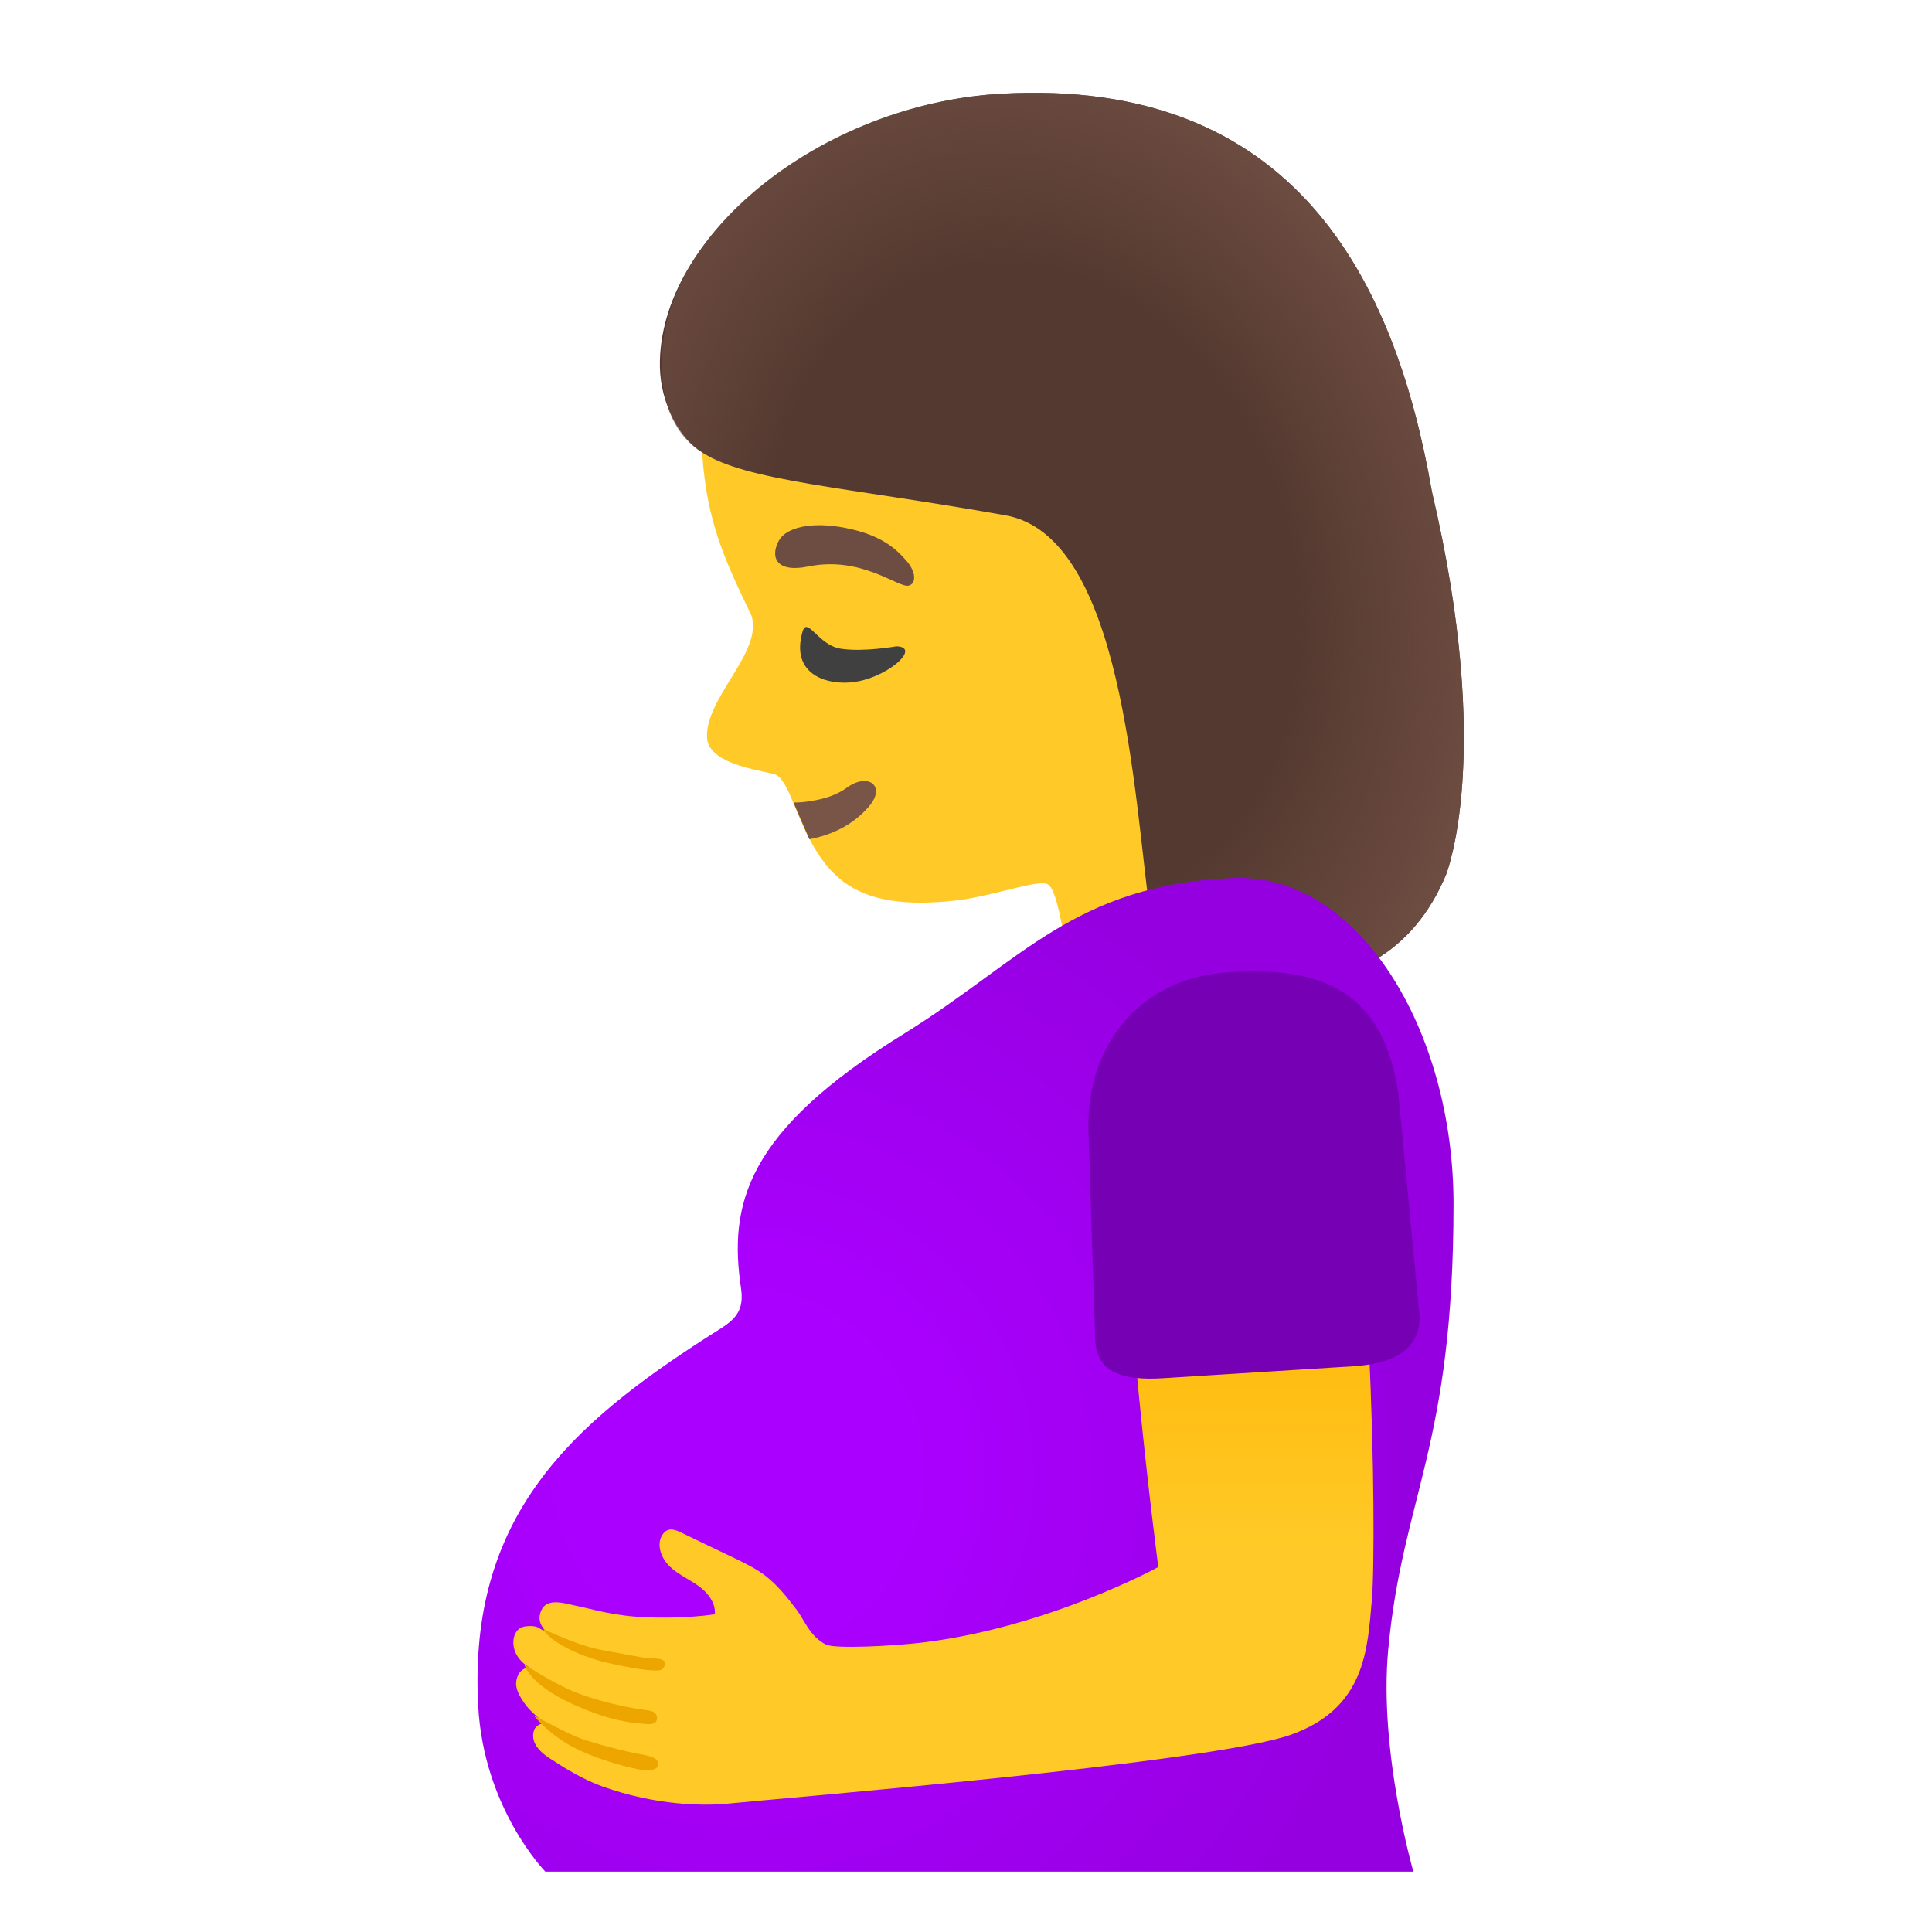
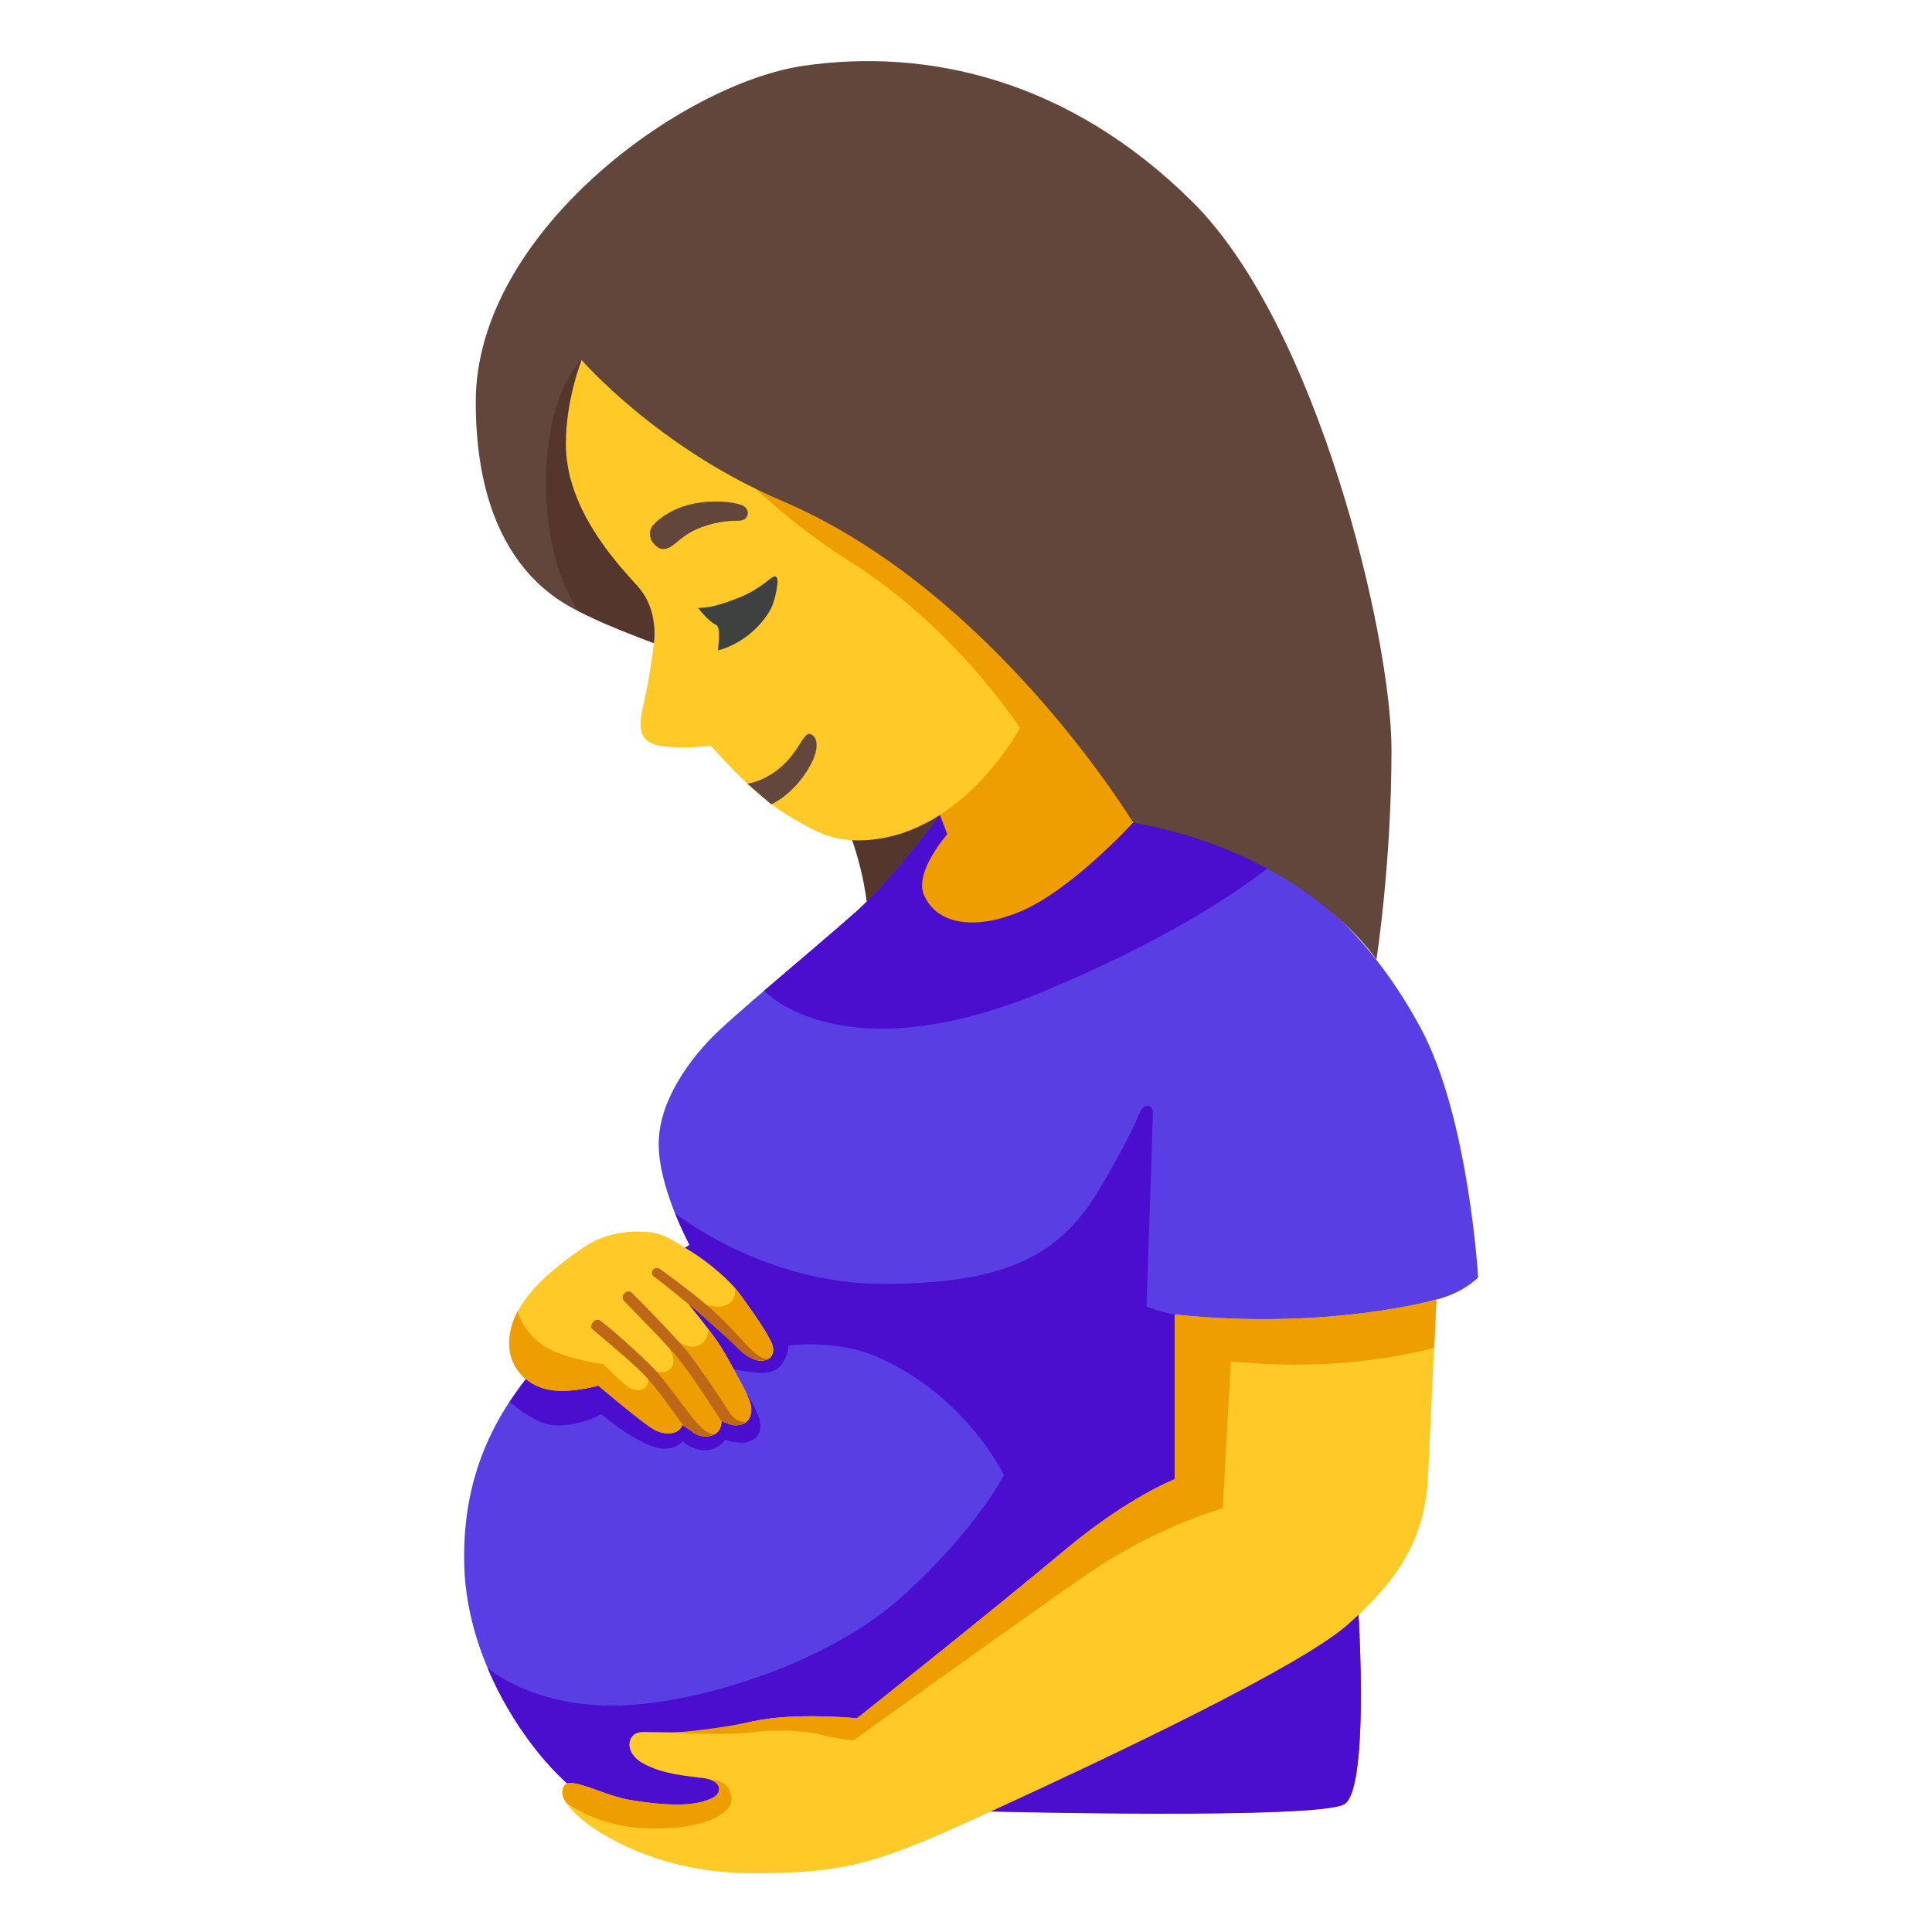
<svg xmlns="http://www.w3.org/2000/svg" enable-background="new 0 0 128 128" viewBox="0 0 128 128">
-   <radialGradient id="a" cx="69.41" cy="37.87" gradientTransform="matrix(.9604 -.2785 .3502 1.2079 -11.42 12.36)" gradientUnits="userSpaceOnUse" r="29.11">
-     <stop offset=".583" stop-color="#6d4c41" stop-opacity="0" />
-     <stop offset="1" stop-color="#6d4c41" />
-   </radialGradient>
-   <radialGradient id="b" cx="48.91" cy="97.58" gradientUnits="userSpaceOnUse" r="45.24">
-     <stop offset=".256" stop-color="#a0f" />
-     <stop offset=".987" stop-color="#9500e0" />
-   </radialGradient>
-   <linearGradient id="c" gradientUnits="userSpaceOnUse" x1="62.5" x2="62.5" y1="80.98" y2="124.62">
-     <stop offset="0" stop-color="#ffb300" />
-     <stop offset=".506" stop-color="#ffca28" />
-   </linearGradient>
-   <path d="m89.34 33.93c2.42-10-3.21-21.17-11.35-24.57-5.99-2.49-12.92-1.99-18.92.2-9.28 3.23-13.27 11.47-12.55 20.43.29 4.62 1.55 7.21 3.26 10.78.79 2.41-3.03 5.42-2.94 8.06.04 1.97 4.24 2.26 4.63 2.53.42.27.8 1.11 1.06 1.76 1.84 4.54 3.45 7.49 11.23 6.49 2.63-.42 5.18-1.4 5.71-.99.6.47 1.03 3.54 1.14 4.19.29 1.69-2.01 5.35-2.01 5.35l19.54-2.24 1.5.31s-5.87-16.24-2.41-27.4c.48-1.51 1.79-3.75 2.11-4.9z" fill="#ffca28" />
-   <path d="m52.57 53.17c.38 0 .77-.03 1.14-.1.91-.13 1.75-.41 2.39-.88 1.42-1.04 2.63-.11 1.48 1.23-.79.92-1.78 1.54-2.87 1.9-.36.12-.73.22-1.09.28z" fill="#795548" />
-   <path d="m94.87 32.58c-2.44-14.05-9.12-27.46-28.54-26.37-11.93.67-22.75 9.46-22.61 18.08.04 2.45 1.29 4.77 2.81 5.69 2.98 1.91 9.44 2.27 20.08 4.16 7.81 1.38 8.51 18.65 9.62 26.68 0 0 .43 3.23.41 3.69-.02.19-.03.29-.03.29h.01l8.33.56c4.44-.32 8.63-2.09 10.85-7.4 0-.01 3.2-7.86-.93-25.38z" fill="#543930" />
-   <path d="m94.87 32.58c-2.44-14.05-9.12-27.46-28.54-26.37-11.93.67-23.22 9.53-22.46 18.76.2 2.44 1.14 4.09 2.66 5.01 2.98 1.91 9.52 2.3 20.08 4.16 7.74 1.36 8.83 19.87 9.14 22.68.23 2.11.92 7.23.89 7.69-.02.19-.03.29-.03.29h.01l8.33.56c4.44-.32 8.63-2.09 10.85-7.4 0-.01 3.2-7.86-.93-25.38z" fill="url(#a)" />
-   <path d="m59.38 42.82c1.77.04-.76 2.27-3.16 2.4-1.74.1-3.79-.71-3.06-3.34.31-1.12 1.03.87 2.55 1.1s3.67-.16 3.67-.16z" fill="#404040" />
-   <path d="m53.55 37.53c-2.08.43-2.56-.58-1.95-1.71.45-.83 2.05-1.31 4.43-.84 2.45.48 3.39 1.45 4.04 2.19.65.75.63 1.53.12 1.63-.69.15-3.12-1.99-6.64-1.27z" fill="#6d4c41" />
-   <path d="m36.13 124h57.51s-2.29-7.91-1.67-14.68c.95-10.22 4.33-13.44 4.33-29.56 0-11.58-6.34-21.93-14.61-21.59-10.51.44-14.05 5.53-21.82 10.33-10.51 6.5-11.6 11.33-10.77 16.89.26 1.78-.75 2.25-2.08 3.09-9.18 5.88-16.01 11.97-15.34 24.53.36 6.82 4.45 10.99 4.45 10.99z" fill="url(#b)" />
-   <path d="m88.24 70.96c-2.65-5.96-12.42-2.8-13.47 4.75-.88 6.33 1.97 28.11 1.97 28.11s-7.27 3.99-15.61 5c-1.99.24-5.81.43-6.4.14-1.06-.52-1.45-1.65-1.95-2.31-.62-.81-1.26-1.63-2.08-2.26-.62-.47-1.34-.82-2.04-1.16-1.17-.56-2.35-1.12-3.52-1.69-.29-.14-.63-.28-.92-.16-.15.07-.27.2-.36.34-.38.66-.04 1.53.51 2.06s1.27.84 1.89 1.28 1.17 1.13 1.1 1.89c-1.72.26-4.26.3-5.92.09-1.61-.21-2.26-.45-3.45-.69-.61-.13-1.78-.51-2.14.37-.29.69.08 1.14.46 1.49.03.03.06.05.09.08-.16-.11-.38-.25-.64-.4-.14-.08-.32-.21-.93-.14-.58.07-.77.54-.81.89-.13 1.18 1.03 1.85 1.09 1.84 0 0-.72-.06-.9.86-.1.53.23 1.09.62 1.62s1.26 1.19 1.26 1.19-.6.05-.73.55c-.2.76.37 1.41 1.37 1.99 0 0 1.53 1.06 3.11 1.64 3.66 1.33 6.9 1.31 8.33 1.17 3.65-.37 31.92-2.68 37.3-4.55 5.02-1.75 5.13-5.71 5.42-8.97.34-3.96 0-29.06-2.65-35.02z" fill="url(#c)" />
-   <g fill="#eda600">
-     <path d="m43.33 109.88c.56-.01 1.02.21.54.71-.26.27-2.43-.14-3.73-.45-1.56-.37-3.26-1.16-3.94-1.9-.27-.3-.17-.29-.17-.29 1.21.52 2.54 1.14 3.91 1.38 1.38.24 2.83.56 3.39.55z" />
-     <path d="m43.53 113.85c-.02.49-.68.37-.94.35-1.73-.11-3.31-.68-4.7-1.32-2.88-1.32-3.15-2.6-3.15-2.6s2.12 1.35 3.39 1.84 2.97.95 4.68 1.18c.21.03.74.06.72.55z" />
-     <path d="m43.6 116.86c-.01.51-.69.43-1.21.38 0 0-1.97-.35-3.94-1.25-2.03-.93-3.1-2.35-3.1-2.35s2.27 1.24 3.21 1.57c.84.29 2.66.8 4.07 1.05.23.05.98.15.97.6z" />
+   <path d="m55.86 54.13s1.18 2.54 1.56 5.61c.39 3.07.34 2.16.34 2.16l6.58-6.22-2.5-4.09z" fill="#54362d" />
+   <path d="m62.27 53.99s-3.1 4.23-5.55 6.41-8.38 7.08-9.67 8.45c-1.29 1.36-3.41 4.02-3.41 6.95s2.04 6.67 2.04 6.67-7.22 4.63-9.81 7.63-5.31 7.08-5.11 13.69 4.56 12.8 7.76 15.12 27.18 1.09 27.18 1.09 21.59.54 23.36-.48.89-14.03.82-14.37 4.77-18.93 4.77-18.93c2.25-.43 3.28-1.6 3.28-1.6s-.62-10.59-3.8-16.5-8.97-12.58-19.07-13.62-12.79-.51-12.79-.51z" fill="#583ee3" />
+   <path d="m86.82 90.14s-7.6-2.82-8.99-3.05c-1-.17-1.87-.53-1.87-.53s.42-12.33.42-12.87-.59-.61-.83-.04-1.06 2.41-2.8 5.28c-2.63 4.36-6.31 6.13-14.26 6.13-7.94 0-13.75-4.67-13.76-4.67.49 1.22.96 2.09.96 2.09s-7.22 4.63-9.81 7.63c-.72.83-1.44 1.75-2.11 2.77.76.64 2.04 1.56 3.13 1.56 1.66 0 2.95-.74 2.95-.74s2.69 2.28 4.14 2.28c.9 0 1.23-.49 1.23-.49s.61.59 1.47.59c.95 0 1.35-.7 1.35-.7s.41.2 1.11.2 1.23-.39 1.23-1.13c0-1.2-2.2-3.85-2.2-3.85s1.11.35 2.4.35c1.58 0 1.66-1.81 1.66-1.81s3.21-.44 5.96.79c5.9 2.63 8.31 7.81 8.31 7.81s-1.84 3.61-6.74 8.04-13.76 7.22-19.21 7.22c-5.36 0-8.17-2.42-8.26-2.5 1.6 3.8 4.15 6.93 6.22 8.43 3.2 2.32 27.18 1.09 27.18 1.09s21.59.54 23.36-.48.89-14.03.82-14.37c-.05-.24 2.42-9.85 3.82-15.28z" fill="#4b0ece" />
+   <path d="m69.25 65.64c7.8-3.27 12.4-6.28 14.9-8.25-2.55-1.47-5.55-2.54-9.09-2.9-10.1-1.04-12.79-.5-12.79-.5s-3.1 4.23-5.55 6.41c-1.4 1.25-3.94 3.39-6.1 5.24 0 0 5.15 5.65 18.63 0z" fill="#4b0ece" />
+   <path d="m95.16 86.1s-7.18 2.06-17.33.99v10.91s-3.11 1.2-7.29 4.7c-4.78 4-13.76 11.14-13.76 11.14s-4.12-.41-6.88.2c-1.58.35-3.47.75-4.26.75-.78 0-2.3-.04-3.02-.04s-.93.5-.92.85c.01.37.25.87.91 1.23 1.29.72 2.89.83 4.04.98 1.03.14 1.36.88.61 1.28-.84.45-2.29.7-5.45.18-1.56-.26-3.07-1.1-4.02-1.14-.26-.01-.54.16-.54.65s.65 1.24 1.46 1.89 4.7 3.44 11.2 3.44 8.55-.8 16.11-4.27 20.16-9.43 23.3-12.23c3.15-2.81 5.13-5.51 5.3-9.94.21-4.45.54-11.57.54-11.57z" fill="#ffca28" />
+   <path d="m39.65 91.8s-2.09.61-3.54.21-2.36-1.59-2.36-3c0-.98.3-2.01 1.32-3.27 1.08-1.35 2.93-2.67 3.7-3.17s1.93-.98 3.52-.98 2.13.5 3.41 1.27c1.27.77 2.71 2.03 3.3 2.85.47.66 1.62 2.21 2.05 3.1.11.22.24.5.16.82-.06.24-.27.52-.8.52s-1.17-.47-1.77-1.14c-1.23-1.35-3.06-2.66-3.06-2.66s1.41 1.73 1.97 2.55 1.27 2.21 1.27 2.21.96 1.6.96 2.24-.32 1.08-1.03 1.08c-.36 0-.94-.3-.94-.3s.05 1.04-1.05 1.04c-.49 0-.77-.24-.93-.35s-.61-.43-.61-.43-.15.58-.93.58c-.37 0-.7-.12-.96-.26-.8-.47-3.68-2.91-3.68-2.91z" fill="#ffca28" />
+   <path d="m62.76 49.95-.49 4.04.49 1.28s-2.22 2.51-1.54 4.04c.92 2.06 3.56 2.26 6.36 1.09 3.42-1.43 7.49-5.9 7.49-5.9s-5.99-11.85-11.31-16.12-16.16-7.86-16.16-7.86z" fill="#ef9e01" />
+   <path d="m37.58 31.38c1.09 4.97 3.54 6.06 4.5 7.42s1.52 1.88 1.16 4.47-.64 3.45-.73 4-.36 1.86 1.18 2.13 3.41 0 3.41 0 2.72 3.18 4.9 4.5 3.37 1.97 5.77 1.73c6.23-.64 9.8-7.4 9.8-7.4s-4.18-6.56-11.26-11.03c-3.67-2.32-6.81-5.13-9.04-7.76s-6.31-8.99-6.31-8.99c-1.72 1.4-4.47 5.96-3.38 10.93z" fill="#ffca28" />
+   <path d="m49.5 51.91c.04.03 1.55-.19 2.82-1.68.7-.83 1.02-1.74 1.37-1.6.54.21.56 1.05 0 2.07-1.08 1.96-2.59 2.59-2.59 2.59z" fill="#64473c" />
+   <path d="m46.25 40.28c.75-.02 1.38-.16 2.77-.71.82-.32 1.56-.86 2.03-1.24.32-.27.51-.13.46.32-.07.57-.21 1.32-.52 1.83-1.32 2.18-3.43 2.61-3.43 2.61s.24-1.53-.12-1.69c-.5-.22-1.19-1.12-1.19-1.12z" fill="#3f4040" />
+   <path d="m43.28 35.98c.21.24.51.56 1.05.3s.87-.87 2.15-1.35c1.16-.43 2.06-.43 2.47-.43.72 0 .79-.82.19-1.04s-1.93-.36-3.28-.07c-1.53.33-2.51 1.22-2.7 1.56-.19.33-.09.79.12 1.03z" fill="#62453b" />
+   <path d="m49.76 93.34c0-.64-.96-2.24-.96-2.24s-.71-1.4-1.27-2.21c-.15-.22-.37-.52-.6-.82-.01.29-.11.88-.71 1.1-.61.22-1.27-.29-1.27-.29l-.58.49s.47.78.11 1.25c-.37.47-1.02.24-1.02.24l-.53.53s.1.27-.21.56c-.25.24-.81.25-1.43-.31-.58-.53-1.32-1.27-1.32-1.27s-2.67-.32-4.01-1.25c-1.33-.93-1.66-2.23-1.67-2.24-.41.77-.56 1.46-.56 2.13 0 1.41.91 2.6 2.36 3s3.54-.21 3.54-.21 2.88 2.45 3.67 2.9c.25.15.58.26.96.26.78 0 .93-.58.93-.58s.45.31.61.43c.16.11.45.35.93.35 1.1 0 1.05-1.04 1.05-1.04s.58.3.94.3c.73.01 1.04-.43 1.04-1.08z" fill="#ef9e01" />
+   <path d="m48.99 85.7c-.09-.12-.19-.25-.31-.38.05.3.02.67-.25.94-.56.56-1.65.18-1.65.18l.17 1c.55.46 1.16 1.01 1.67 1.57.6.67 1.24 1.14 1.77 1.14s.74-.28.8-.52c.08-.32-.05-.6-.16-.82-.43-.9-1.57-2.45-2.04-3.11z" fill="#ef9e01" />
+   <g fill="#be6716">
+     <path d="m50.87 90.02c-.65.05-1.38-.9-1.92-1.47s-1.23-1.33-2.17-2.12c-1.11-.94-2.69-2.1-3.06-2.36s-.74.28-.39.51c.32.21 2.59 2.07 2.59 2.07s2.35 2.06 2.76 2.49c.63.66 1.18 1 1.71 1 .22 0 .36-.05.48-.12z" />
+     <path d="m45.82 94.81c.16.11.45.35.93.35.26 0 .45-.06.6-.15-.1.02-.51.04-1.21-.77-.68-.78-2.02-2.72-2.79-3.53-.97-1.03-3.24-3-3.6-3.23-.33-.22-.77.37-.5.59.42.35 2.61 2.15 3.55 3.15.67.71 1.8 2.28 2.42 3.16.03.03.44.32.6.43z" />
+     <path d="m49.41 94.2c-.68.03-.99-.46-1.13-.69-.81-1.28-2.01-3.04-2.71-3.92-.79-.99-3.41-3.65-3.71-3.94-.3-.3-.83.21-.52.54s2.89 2.91 3.64 3.87c.73.91 2.02 2.83 2.81 4.1 0-.01 0-.02 0-.02s.58.3.94.3c.3-.01.52-.1.68-.24z" />
  </g>
-   <path d="m77.05 91.31 12.6-.79c2.55-.16 4.44-1.03 4.4-3.32l-1.4-14.7c-.99-6.96-5.19-8.47-11.22-8.09-6.03.37-9.42 4.94-9.32 10.37l.45 13.93c.05 2.29 1.94 2.76 4.49 2.6z" fill="#7600b3" />
+   <path d="m48.44 119.41c.1-.47-.03-1.39-1.37-1.52.79.31.64.95.2 1.19-.84.45-2.29.7-5.45.18-1.56-.26-3.07-1.1-4.02-1.14-.26-.01-.54.16-.54.65 0 .2.1.43.28.68.66.47 2.52 1.61 5.44 1.69 3.69.11 5.32-1.01 5.46-1.73z" fill="#ef9e01" />
+   <path d="m95.02 89.3c.08-1.87.15-3.2.15-3.2s-7.18 2.06-17.33.99v10.91s-3.11 1.2-7.29 4.7c-4.78 4-13.76 11.14-13.76 11.14s-4.12-.41-6.88.2c-2.18.49-4.93.74-5.34.74s3.42.22 5.16 0c1.86-.24 3.76-.09 4.67.15s2.14.38 2.14.38 14.27-10.27 16.41-11.63c4.25-2.71 8.06-3.75 8.06-3.75l.54-9.74s3.78.47 8.11.04c2.36-.24 4.21-.63 5.36-.93z" fill="#ef9e01" />
+   <path d="m38.53 23.85s5.05 5.83 13.27 9.33c13.98 5.94 23.27 21.32 23.27 21.32 11.58 2.09 16.12 9.08 16.12 9.08s1-6.36 1-13.9-4.9-28.07-13.17-36.29-17.71-10.21-25.79-9.03-21.71 11.09-21.71 22.26 6.06 13.49 7.4 14.17 4.39 1.82 4.39 1.82.38-1.86-1.1-3.5c-1.48-1.63-4.88-5.29-4.88-9.56 0-2.93 1.2-5.7 1.2-5.7z" fill="#62453b" />
+   <path d="m37.49 29.4c0-2.93 1.04-5.54 1.04-5.54s-2.6 2.26-2.33 9.07c.15 3.79 1.21 6.18 2.13 7.56.24.12.45.22.59.29 1.34.68 4.39 1.82 4.39 1.82s.4-2.15-1.08-3.78-4.74-5.15-4.74-9.42z" fill="#54362d" />
</svg>
